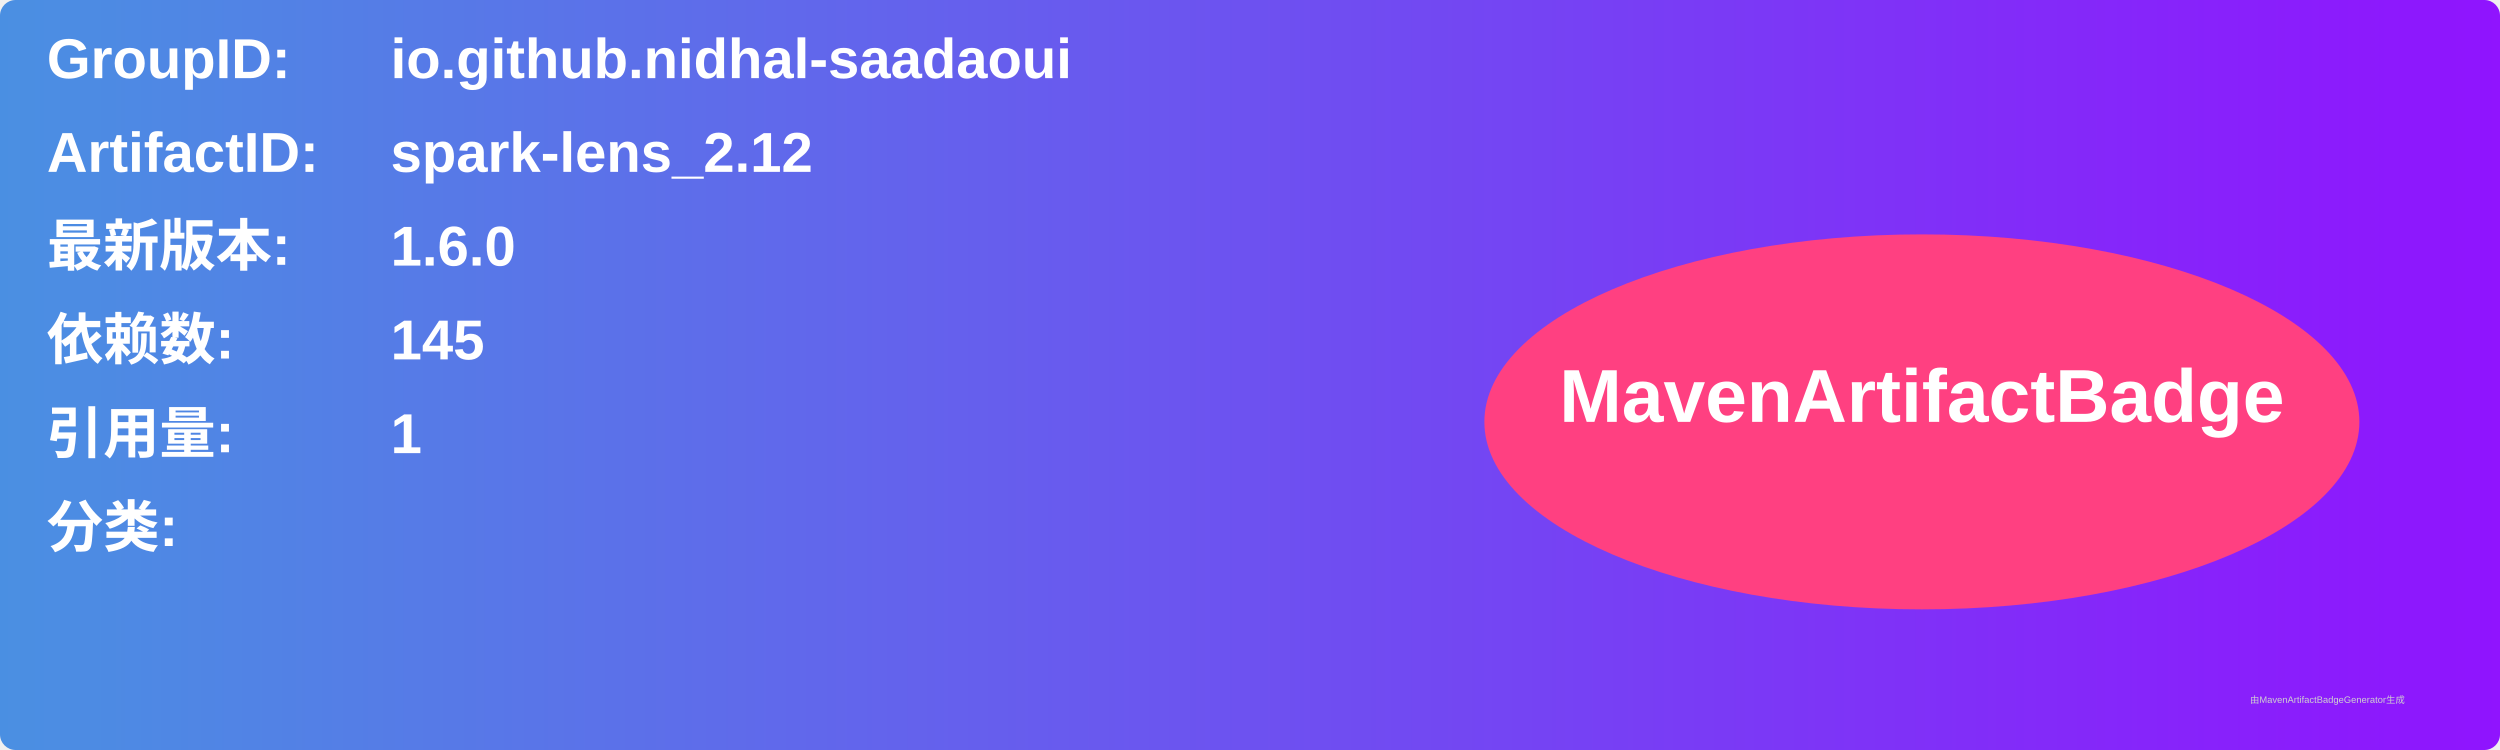
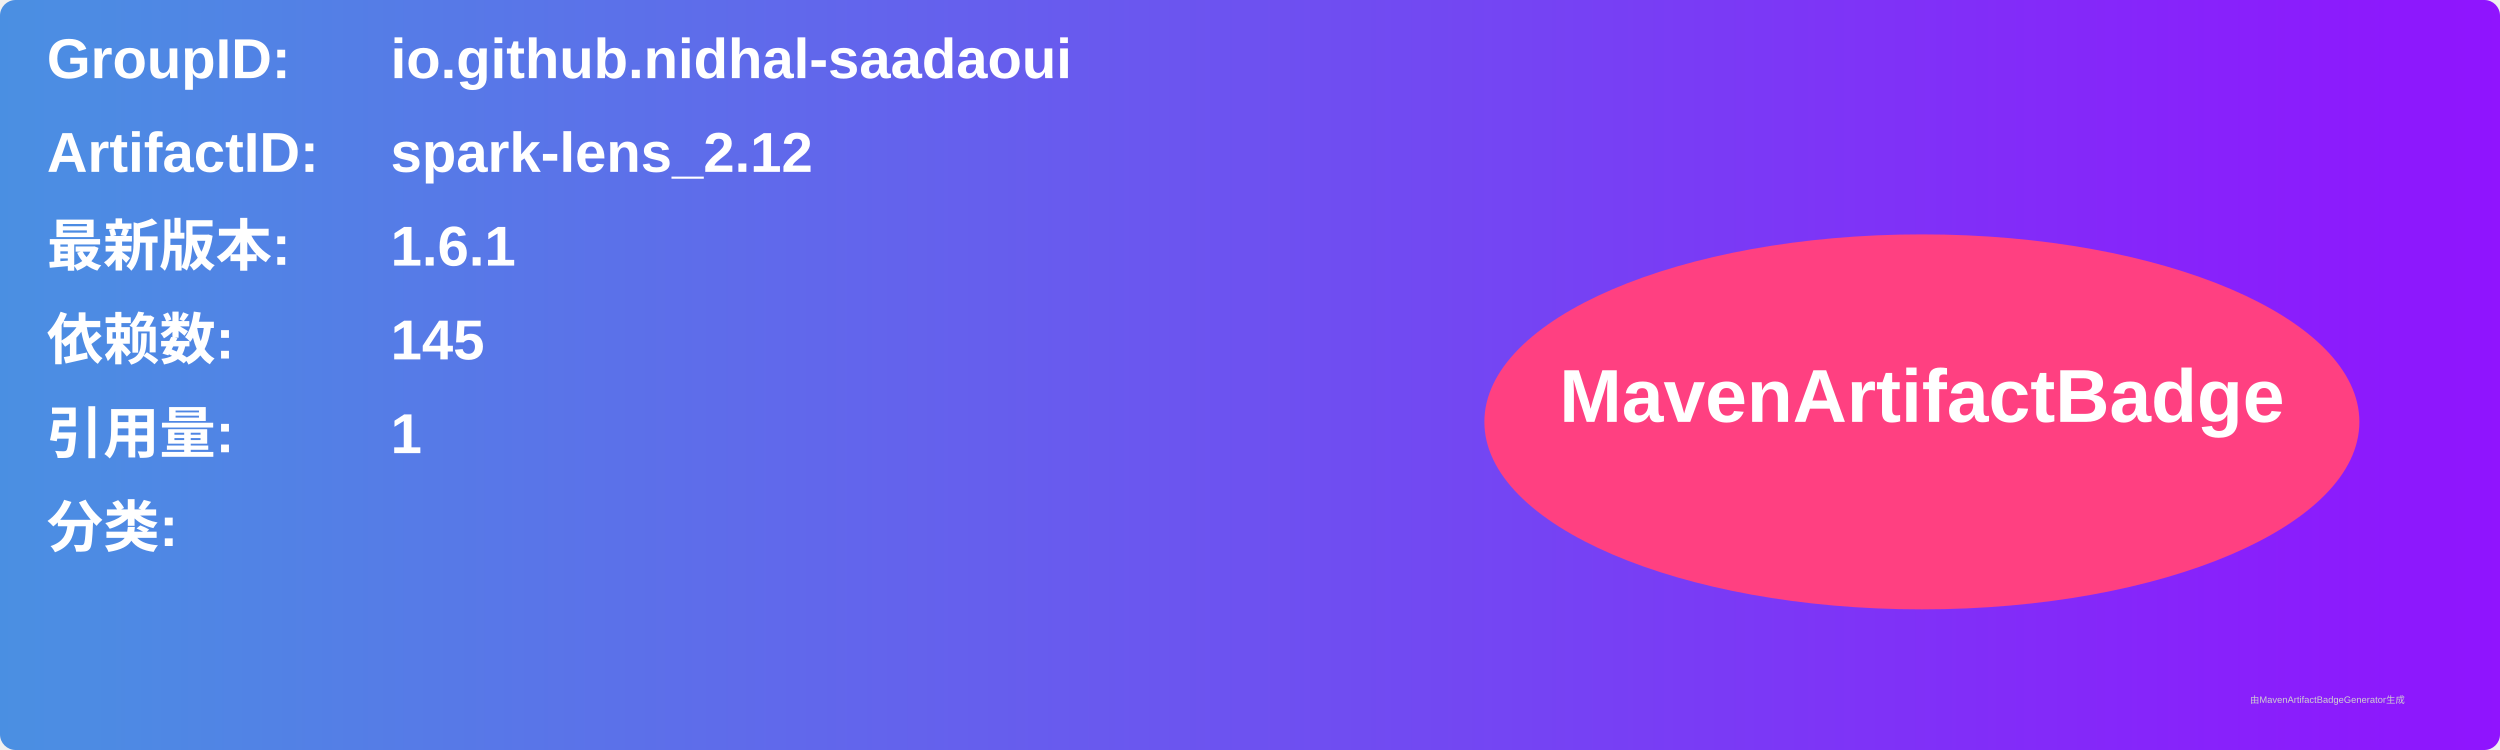
<svg xmlns="http://www.w3.org/2000/svg" width="800" height="240" viewBox="0 0 800 240">
  <linearGradient id="grad" x1="0%" y1="0%" x2="100%" y2="0%">
    <stop offset="0%" stop-color="#4a90e2" />
    <stop offset="100%" stop-color="#9013fe" />
  </linearGradient>
  <rect width="100%" height="100%" rx="5" ry="5" fill="url(#grad)" />
  <g transform="translate(15, 15)">
    <text x="0" y="10" font-family="Arial" font-size="18" fill="white" font-weight="bold" width="260">GroupID:</text>
    <text x="110" y="10" font-family="Arial" font-size="18" fill="white" font-weight="bold" width="460">io.github.nidhal-saadaoui</text>
    <text x="0" y="40" font-family="Arial" font-size="18" fill="white" font-weight="bold" width="260">ArtifactID:</text>
    <text x="110" y="40" font-family="Arial" font-size="18" fill="white" font-weight="bold" width="460">spark-lens_2.12</text>
    <text x="0" y="70" font-family="Arial" font-size="18" fill="white" font-weight="bold">最新版本:</text>
    <text x="110" y="70" font-family="Arial" font-size="18" fill="white" font-weight="bold">
-       <tspan font-weight="bold">1.6.0</tspan>
+       <tspan font-weight="bold">1.6.1</tspan>
    </text>
    <text x="0" y="100" font-family="Arial" font-size="18" fill="white" font-weight="bold">依赖数: </text>
    <text x="110" y="100" font-family="Arial" font-size="18" fill="white">
      <tspan font-weight="bold">145</tspan>
    </text>
    <text x="0" y="130" font-family="Arial" font-size="18" fill="white" font-weight="bold">引用量: </text>
    <text x="110" y="130" font-family="Arial" font-size="18" fill="white">
      <tspan font-weight="bold">1</tspan>
    </text>
    <text x="0" y="160" font-family="Arial" font-size="18" fill="white" font-weight="bold">分类:</text>
    <text x="10" y="190" font-family="Arial" font-size="10" fill="white">
      <tspan font-weight="bold" />
    </text>
    <ellipse cx="600" cy="120" rx="140" ry="60" fill="#ff4081" />
    <text x="600" y="120" text-anchor="middle" font-family="Arial" font-size="24" fill="white" font-weight="bold">MavenArtifactBadge</text>
  </g>
  <text x="720" y="225" font-family="Arial" font-size="3" fill="#d0d0d0">由MavenArtifactBadgeGenerator生成</text>
</svg>
